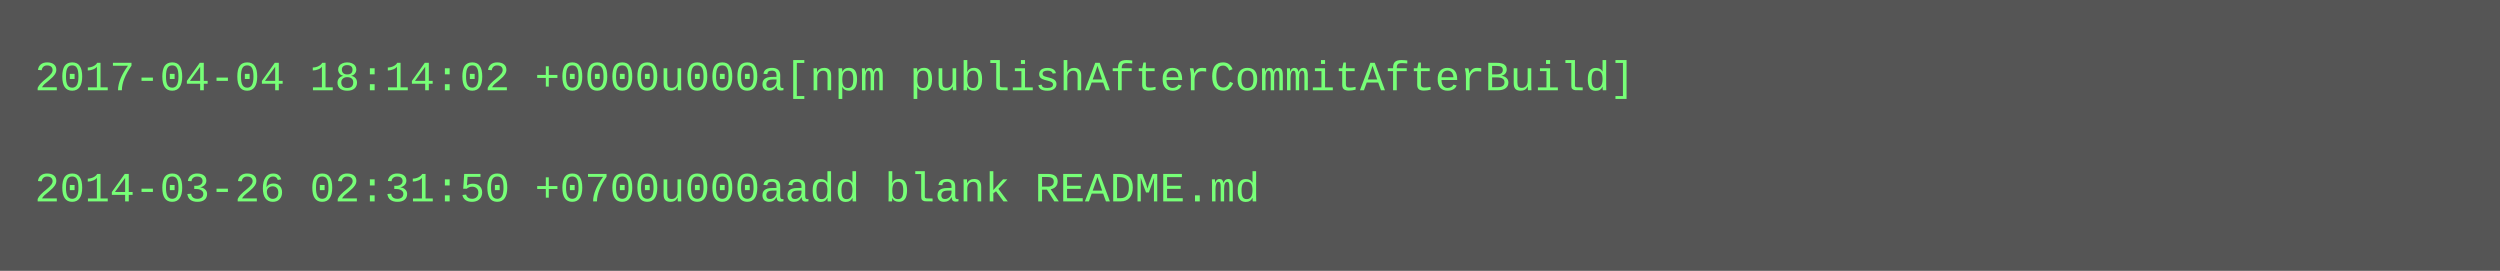
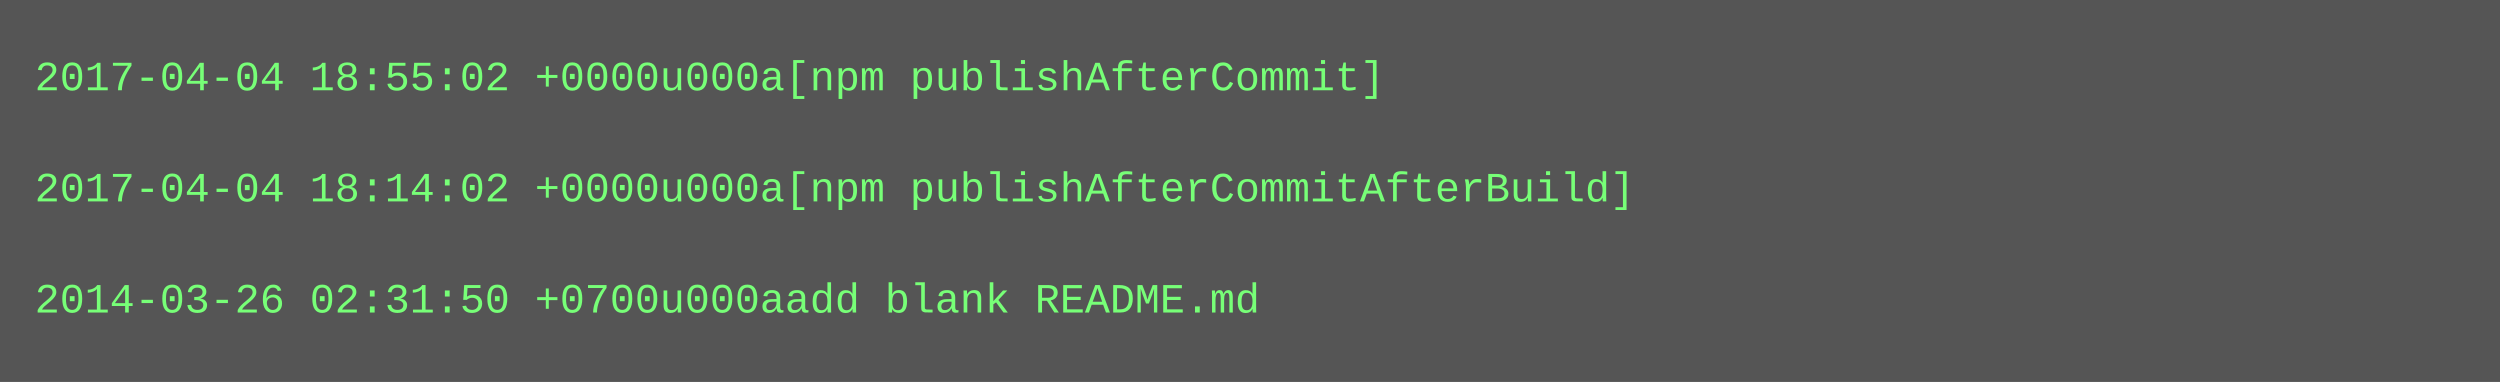
- <svg xmlns="http://www.w3.org/2000/svg" height="78" width="720">
-   <rect height="78" fill="#555" width="720" />
+ <svg xmlns="http://www.w3.org/2000/svg" height="110" width="720">
+   <rect height="110" fill="#555" width="720" />
  <text fill="#7f7" font-family="Courier New" font-size="12" xml:space="preserve">
-     <tspan x="10" y="26">2017-04-04 18:14:02 +0000u000a[npm publishAfterCommitAfterBuild]</tspan>
+     <tspan x="10" y="26">2017-04-04 18:55:02 +0000u000a[npm publishAfterCommit]</tspan>
    <tspan x="10" y="42" />
-     <tspan x="10" y="58">2014-03-26 02:31:50 +0700u000aadd blank README.md</tspan>
+     <tspan x="10" y="58">2017-04-04 18:14:02 +0000u000a[npm publishAfterCommitAfterBuild]</tspan>
+     <tspan x="10" y="74" />
+     <tspan x="10" y="90">2014-03-26 02:31:50 +0700u000aadd blank README.md</tspan>
  </text>
</svg>
